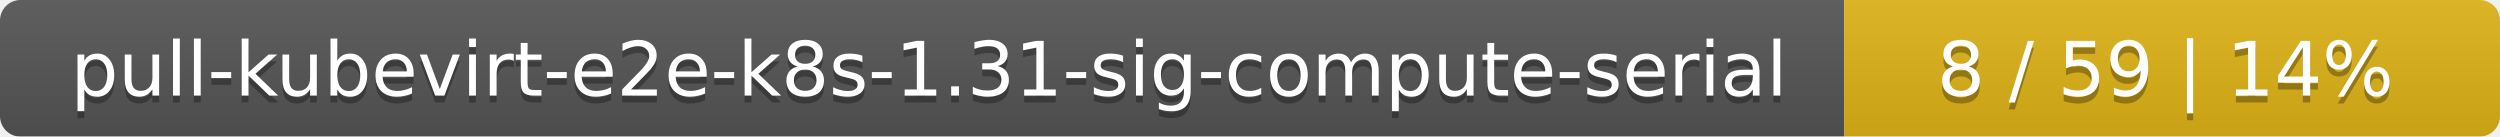
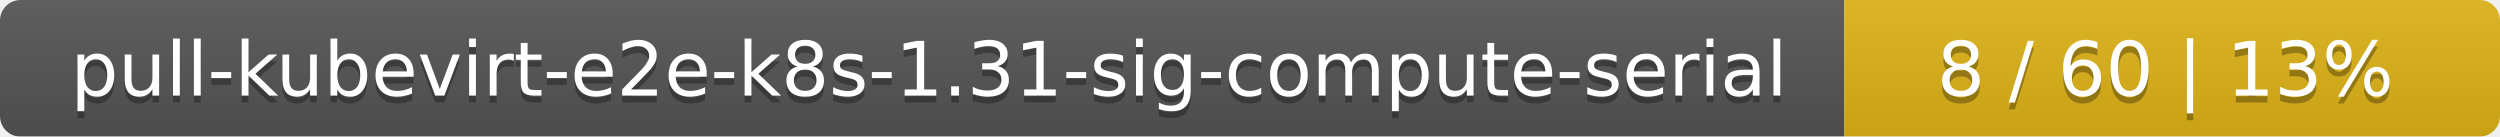
<svg xmlns="http://www.w3.org/2000/svg" width="366" height="20">
  <linearGradient id="smooth" x2="0" y2="100%">
    <stop offset="0" stop-color="#bbb" stop-opacity=".1" />
    <stop offset="1" stop-opacity=".1" />
  </linearGradient>
  <mask id="round">
    <rect width="366" height="20" rx="3" fill="#fff" />
  </mask>
  <g mask="url(#round)">
    <rect width="270" height="20" fill="#555" />
    <rect x="270" width="96" height="20" fill="#dfb317" />
    <rect width="366" height="20" fill="url(#smooth)" />
  </g>
  <g fill="#fff" text-anchor="middle" font-family="DejaVu Sans,Verdana,Geneva,sans-serif" font-size="11">
    <text x="136" y="15" fill="#010101" fill-opacity=".3">pull-kubevirt-e2e-k8s-1.31-sig-compute-serial</text>
    <text x="136" y="14">pull-kubevirt-e2e-k8s-1.31-sig-compute-serial</text>
-     <text x="317" y="15" fill="#010101" fill-opacity=".3">8 / 59    |    14%</text>
-     <text x="317" y="14">8 / 59    |    14%</text>
+     <text x="317" y="15" fill="#010101" fill-opacity=".3">8 / 60    |    13%</text>
+     <text x="317" y="14">8 / 60    |    13%</text>
  </g>
</svg>
